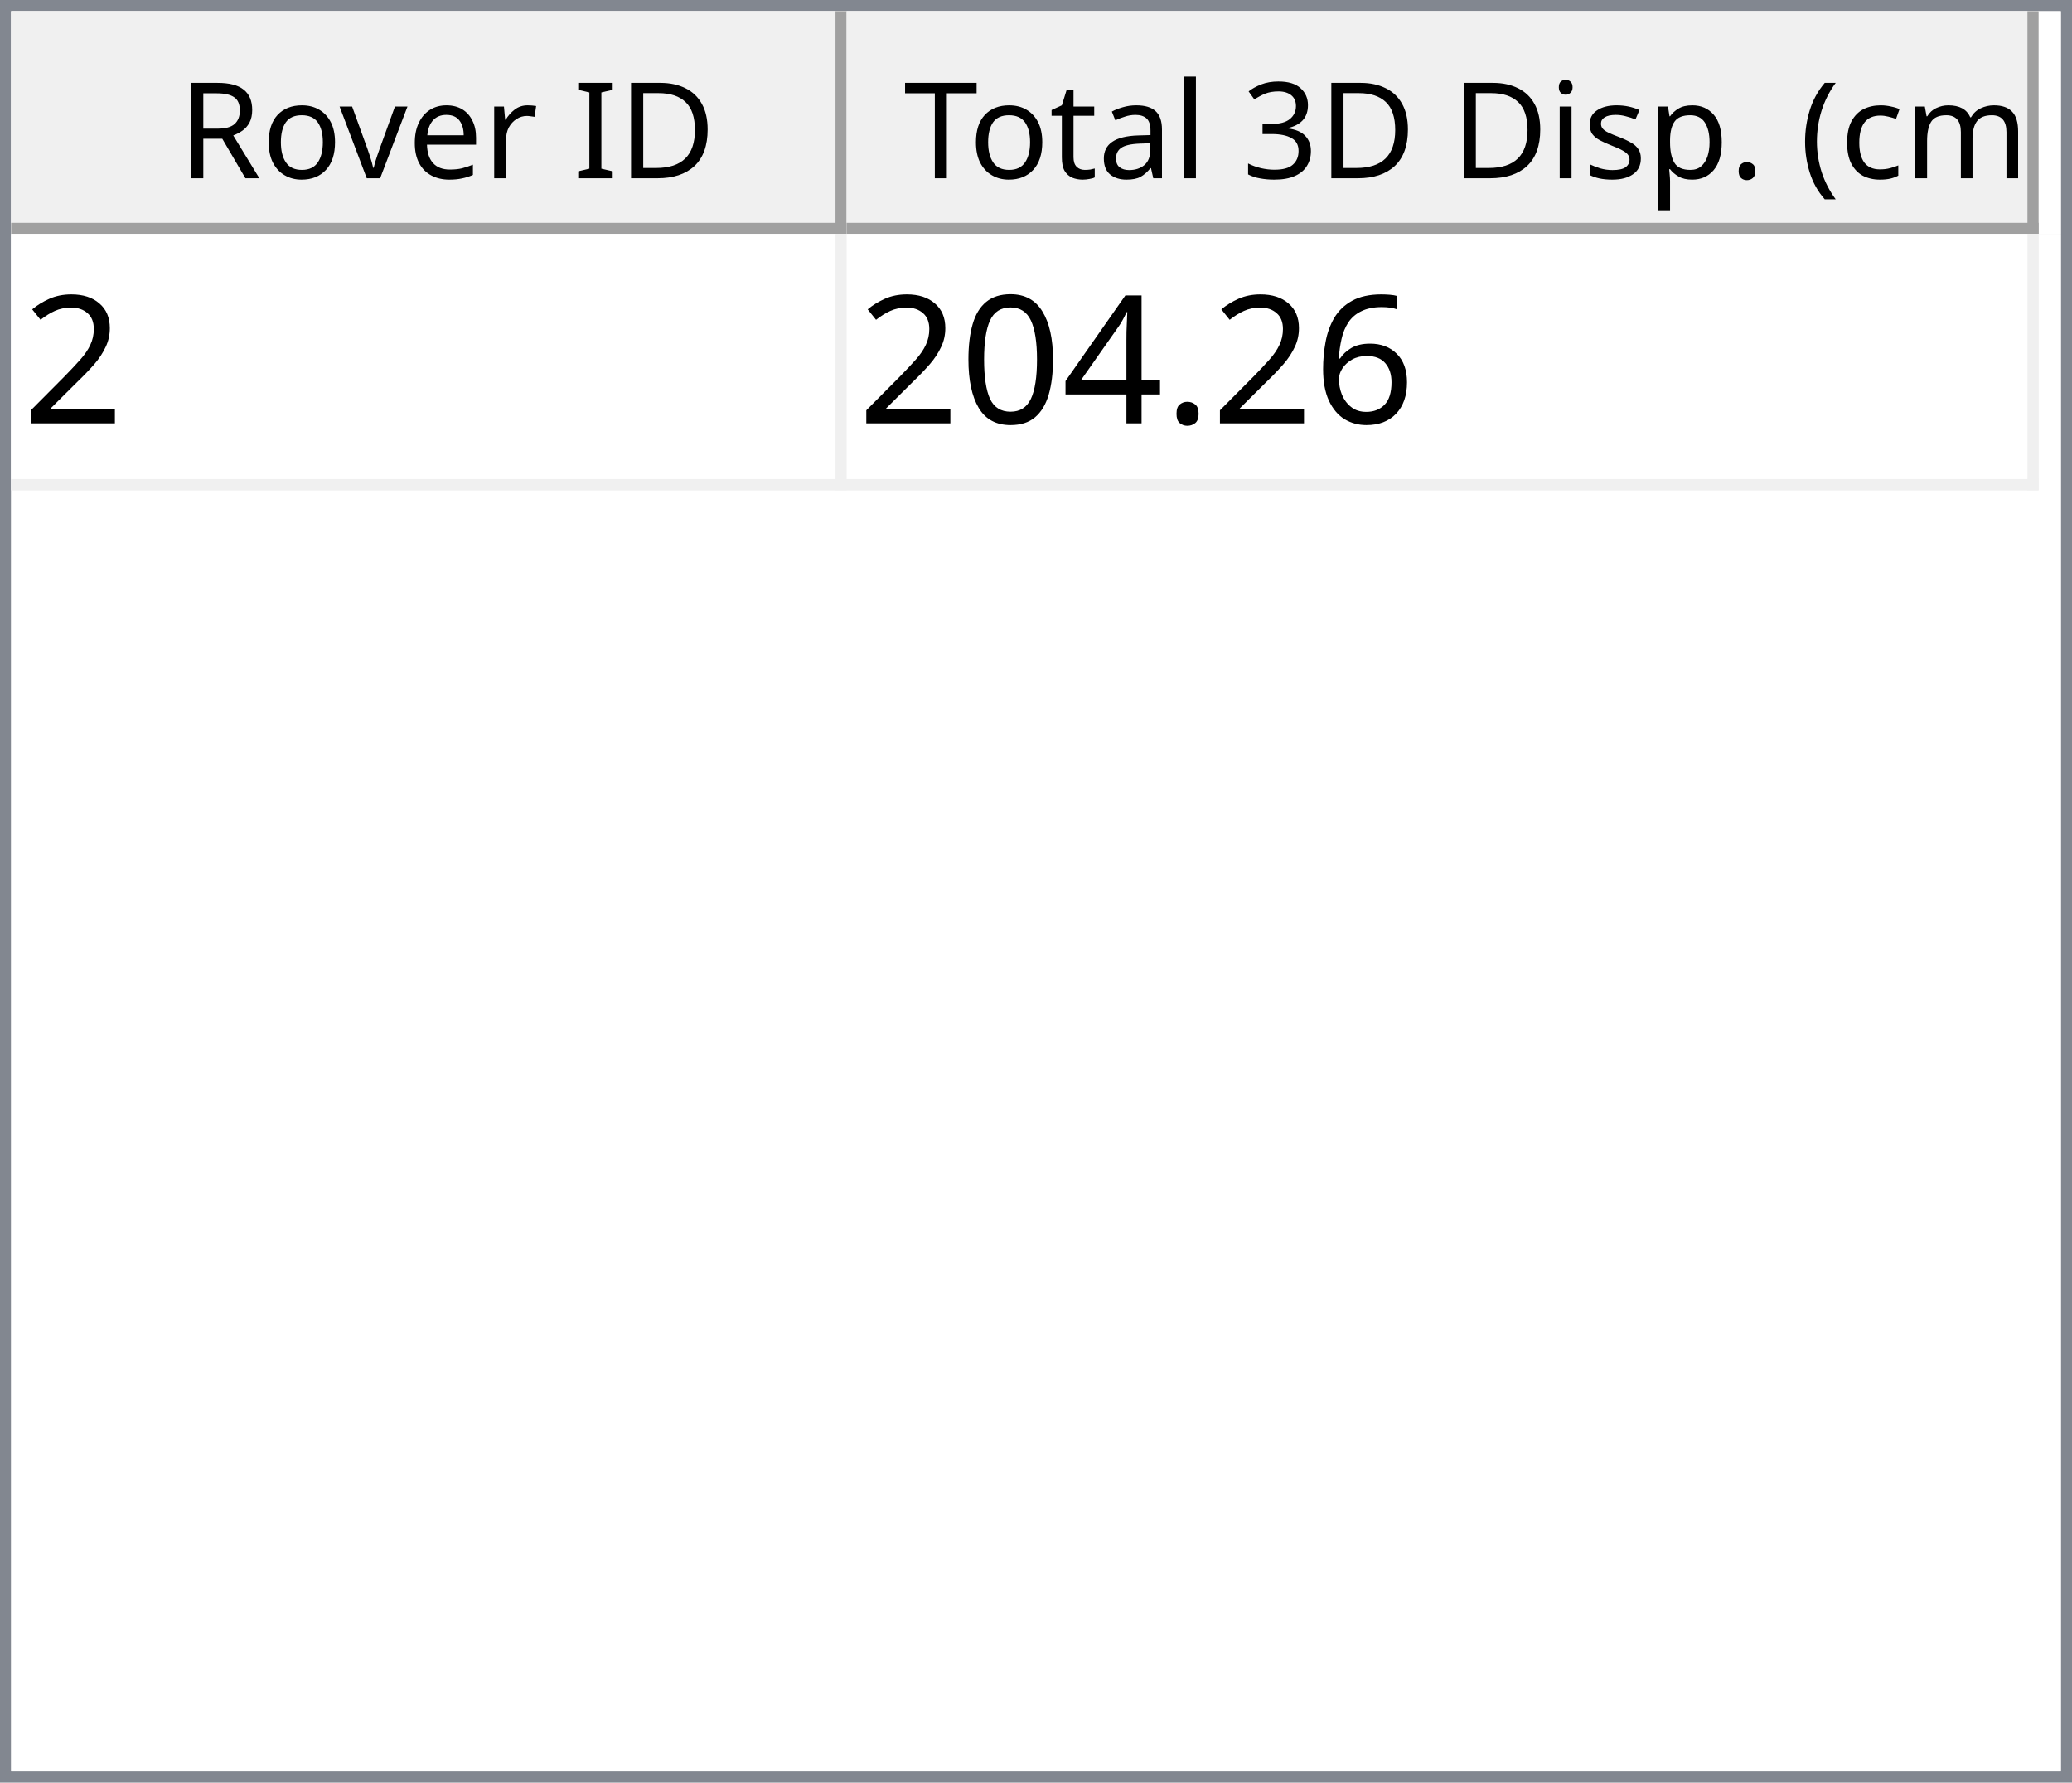
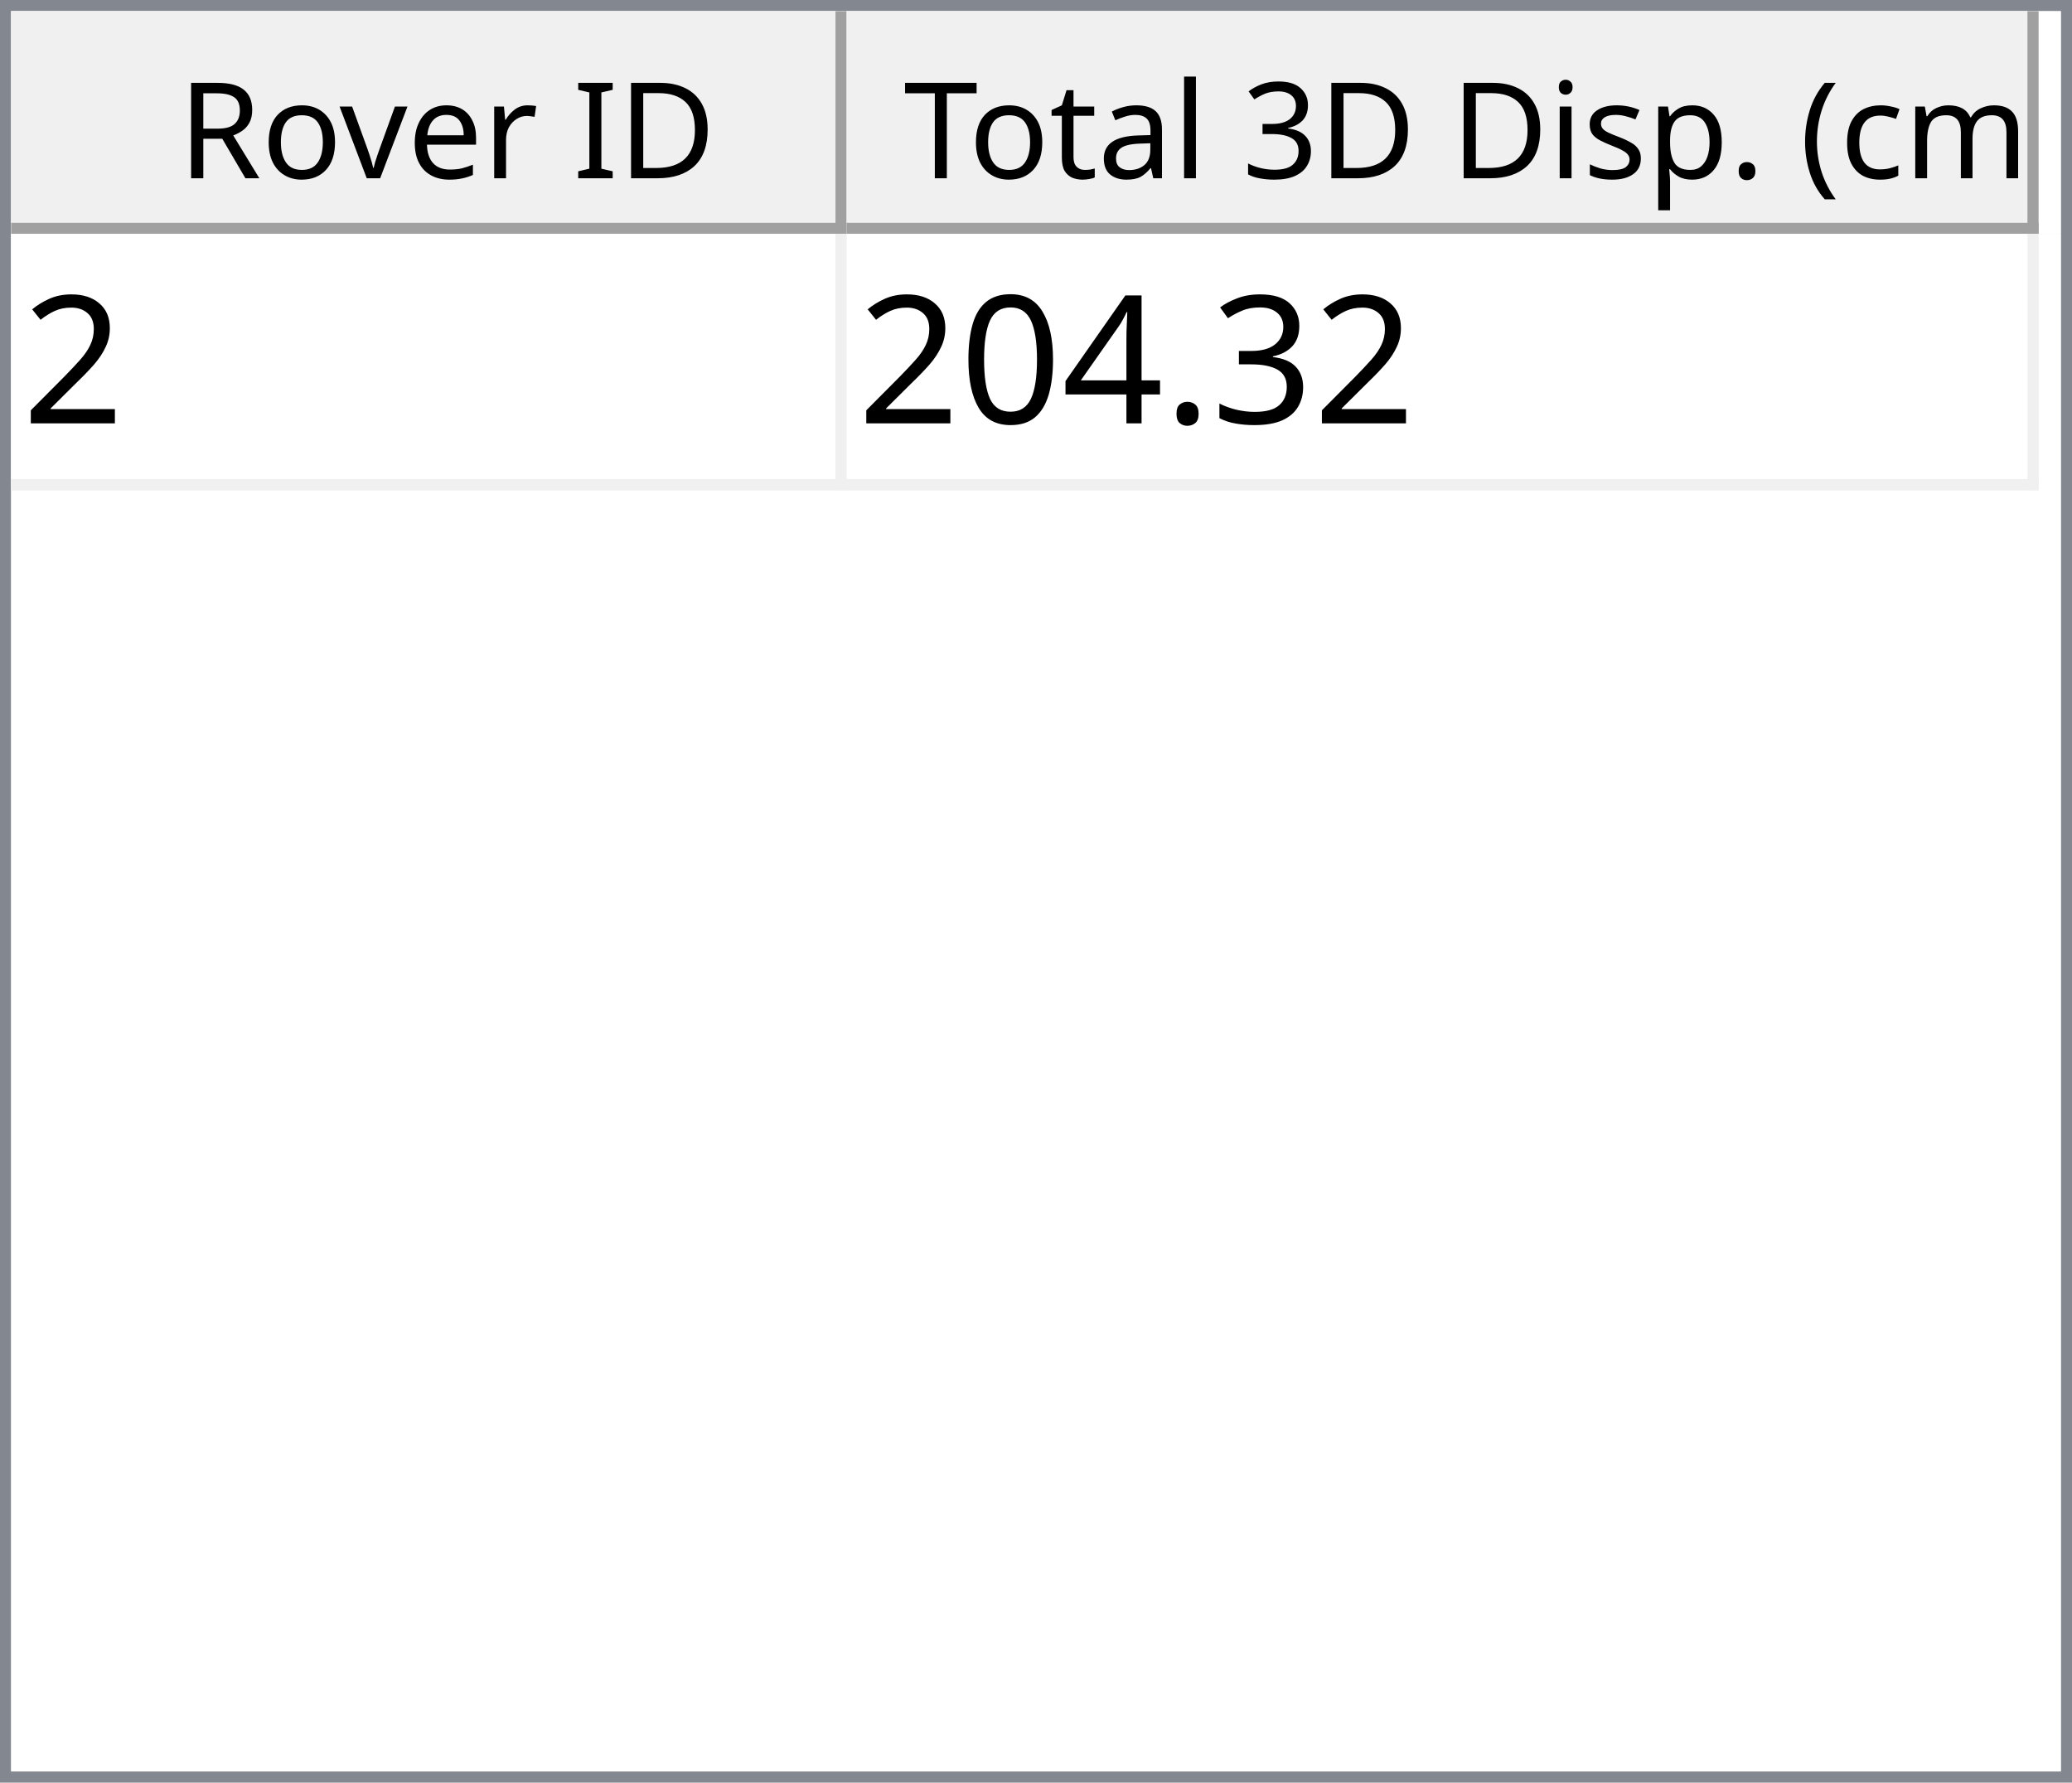
<svg xmlns="http://www.w3.org/2000/svg" style="fill-opacity:1; color-rendering:auto; color-interpolation:auto; text-rendering:auto; stroke:black; stroke-linecap:square; stroke-miterlimit:10; shape-rendering:auto; stroke-opacity:1; fill:black; stroke-dasharray:none; font-weight:normal; stroke-width:1; font-family:'Dialog'; font-style:normal; stroke-linejoin:miter; font-size:12px; stroke-dashoffset:0; image-rendering:auto;" width="186" height="160">
  <defs id="genericDefs" />
  <g>
    <defs id="defs1">
      <clipPath clipPathUnits="userSpaceOnUse" id="clipPath1">
        <path d="M0 0 L186 0 L186 160 L0 160 L0 0 Z" />
      </clipPath>
      <clipPath clipPathUnits="userSpaceOnUse" id="clipPath2">
        <path d="M0 0 L0 160 L186 160 L186 0 Z" />
      </clipPath>
      <clipPath clipPathUnits="userSpaceOnUse" id="clipPath3">
        <path d="M0 0 L0 20 L184 20 L184 0 Z" />
      </clipPath>
      <clipPath clipPathUnits="userSpaceOnUse" id="clipPath4">
        <path d="M0 0 L0 20 L75 20 L75 0 Z" />
      </clipPath>
      <clipPath clipPathUnits="userSpaceOnUse" id="clipPath5">
        <path d="M1 1 L1 19 L74 19 L74 1 Z" />
      </clipPath>
      <clipPath clipPathUnits="userSpaceOnUse" id="clipPath6">
        <path d="M0 0 L0 18 L73 18 L73 0 Z" />
      </clipPath>
      <clipPath clipPathUnits="userSpaceOnUse" id="clipPath7">
        <path d="M-0.5 -0.5 L-0.5 19.5 L74.5 19.5 L74.5 -0.5 Z" />
      </clipPath>
      <clipPath clipPathUnits="userSpaceOnUse" id="clipPath8">
        <path d="M0 0 L0 20 L107 20 L107 0 Z" />
      </clipPath>
      <clipPath clipPathUnits="userSpaceOnUse" id="clipPath9">
        <path d="M1 1 L1 19 L106 19 L106 1 Z" />
      </clipPath>
      <clipPath clipPathUnits="userSpaceOnUse" id="clipPath10">
        <path d="M0 0 L0 18 L105 18 L105 0 Z" />
      </clipPath>
      <clipPath clipPathUnits="userSpaceOnUse" id="clipPath11">
        <path d="M-0.5 -0.5 L-0.5 19.5 L106.5 19.5 L106.5 -0.5 Z" />
      </clipPath>
      <clipPath clipPathUnits="userSpaceOnUse" id="clipPath12">
        <path d="M0 0 L0 138 L184 138 L184 0 Z" />
      </clipPath>
      <clipPath clipPathUnits="userSpaceOnUse" id="clipPath13">
        <path d="M0 0 L0 23 L182 23 L182 0 Z" />
      </clipPath>
      <clipPath clipPathUnits="userSpaceOnUse" id="clipPath14">
        <path d="M-0.5 -0.5 L-0.5 22.5 L181.5 22.5 L181.5 -0.5 Z" />
      </clipPath>
      <clipPath clipPathUnits="userSpaceOnUse" id="clipPath15">
        <path d="M0 0 L0 22 L74 22 L74 0 Z" />
      </clipPath>
      <clipPath clipPathUnits="userSpaceOnUse" id="clipPath16">
        <path d="M0 0 L0 22 L106 22 L106 0 Z" />
      </clipPath>
      <font horiz-adv-x="64.551" id="font1">
        <font-face ascent="107.91" descent="25.098" units-per-em="100" style="font-style:normal; font-family:Segoe UI; font-weight:normal;" />
        <missing-glyph horiz-adv-x="64.551" d="M8.109 0 L8.109 68.266 L56.453 68.266 L56.453 0 L8.109 0 ZM15.328 7.234 L49.219 7.234 L49.219 61.031 L15.328 61.031 L15.328 7.234 Z" />
        <glyph unicode="D" horiz-adv-x="70.117" d="M9.188 0 L9.188 70.016 L28.516 70.016 Q65.531 70.016 65.531 35.891 Q65.531 19.672 55.25 9.836 Q44.969 0 27.734 0 L9.188 0 ZM17.391 62.594 L17.391 7.422 L27.828 7.422 Q41.609 7.422 49.273 14.797 Q56.938 22.172 56.938 35.688 Q56.938 62.594 28.328 62.594 L17.391 62.594 Z" />
        <glyph unicode="I" horiz-adv-x="26.611" d="M17.391 0 L9.188 0 L9.188 70.016 L17.391 70.016 L17.391 0 Z" />
        <glyph unicode=" " horiz-adv-x="27.393" d="" />
        <glyph unicode="r" horiz-adv-x="34.766" d="M34.188 41.891 Q32.078 43.5 28.125 43.5 Q23 43.5 19.555 38.672 Q16.109 33.844 16.109 25.484 L16.109 0 L8.109 0 L8.109 50 L16.109 50 L16.109 39.703 L16.312 39.703 Q18.016 44.969 21.531 47.922 Q25.047 50.875 29.391 50.875 Q32.516 50.875 34.188 50.203 L34.188 41.891 Z" />
        <glyph unicode="e" horiz-adv-x="52.295" d="M48.297 23 L12.984 23 Q13.188 14.656 17.484 10.109 Q21.781 5.562 29.297 5.562 Q37.75 5.562 44.828 11.141 L44.828 3.609 Q38.234 -1.172 27.391 -1.172 Q16.797 -1.172 10.742 5.641 Q4.688 12.453 4.688 24.812 Q4.688 36.469 11.305 43.82 Q17.922 51.172 27.734 51.172 Q37.547 51.172 42.922 44.828 Q48.297 38.484 48.297 27.203 L48.297 23 ZM40.094 29.781 Q40.047 36.719 36.75 40.578 Q33.453 44.438 27.594 44.438 Q21.922 44.438 17.969 40.383 Q14.016 36.328 13.094 29.781 L40.094 29.781 Z" />
        <glyph unicode="v" horiz-adv-x="47.9" d="M47.406 50 L27.484 0 L19.625 0 L0.688 50 L9.469 50 L22.172 13.672 Q23.578 9.672 23.922 6.688 L24.125 6.688 Q24.609 10.453 25.688 13.484 L38.969 50 L47.406 50 Z" />
        <glyph unicode="o" horiz-adv-x="58.594" d="M29 -1.172 Q17.922 -1.172 11.305 5.836 Q4.688 12.844 4.688 24.422 Q4.688 37.016 11.57 44.094 Q18.453 51.172 30.172 51.172 Q41.359 51.172 47.633 44.289 Q53.906 37.406 53.906 25.203 Q53.906 13.234 47.141 6.031 Q40.375 -1.172 29 -1.172 ZM29.594 44.438 Q21.875 44.438 17.383 39.188 Q12.891 33.938 12.891 24.703 Q12.891 15.828 17.43 10.695 Q21.969 5.562 29.594 5.562 Q37.359 5.562 41.531 10.594 Q45.703 15.625 45.703 24.906 Q45.703 34.281 41.531 39.359 Q37.359 44.438 29.594 44.438 Z" />
        <glyph unicode="R" horiz-adv-x="59.814" d="M59.375 0 L49.609 0 L37.891 19.625 Q36.281 22.359 34.766 24.289 Q33.25 26.219 31.664 27.438 Q30.078 28.656 28.25 29.219 Q26.422 29.781 24.125 29.781 L17.391 29.781 L17.391 0 L9.188 0 L9.188 70.016 L30.078 70.016 Q34.672 70.016 38.555 68.867 Q42.438 67.719 45.289 65.375 Q48.141 63.031 49.758 59.547 Q51.375 56.062 51.375 51.375 Q51.375 47.703 50.273 44.656 Q49.172 41.609 47.148 39.211 Q45.125 36.812 42.266 35.133 Q39.406 33.453 35.844 32.516 L35.844 32.328 Q37.594 31.547 38.891 30.547 Q40.188 29.547 41.359 28.18 Q42.531 26.812 43.68 25.078 Q44.828 23.344 46.234 21.047 L59.375 0 ZM17.391 62.594 L17.391 37.203 L28.516 37.203 Q31.594 37.203 34.203 38.133 Q36.812 39.062 38.719 40.797 Q40.625 42.531 41.703 45.047 Q42.781 47.562 42.781 50.688 Q42.781 56.297 39.141 59.445 Q35.5 62.594 28.609 62.594 L17.391 62.594 Z" />
        <glyph unicode=")" horiz-adv-x="30.176" d="M8.297 -15.922 L1.172 -15.922 Q16.406 2.344 16.406 26.812 Q16.406 51.469 1.078 70.016 L8.297 70.016 Q23.531 52.156 23.531 26.703 Q23.531 1.375 8.297 -15.922 Z" />
        <glyph unicode="m" horiz-adv-x="86.133" d="M79.109 0 L71.094 0 L71.094 28.719 Q71.094 37.016 68.531 40.727 Q65.969 44.438 59.906 44.438 Q54.781 44.438 51.195 39.75 Q47.609 35.062 47.609 28.516 L47.609 0 L39.594 0 L39.594 29.688 Q39.594 44.438 28.219 44.438 Q22.953 44.438 19.531 40.016 Q16.109 35.594 16.109 28.516 L16.109 0 L8.109 0 L8.109 50 L16.109 50 L16.109 42.094 L16.312 42.094 Q21.625 51.172 31.844 51.172 Q36.969 51.172 40.773 48.312 Q44.578 45.453 46 40.828 Q51.562 51.172 62.594 51.172 Q79.109 51.172 79.109 30.812 L79.109 0 Z" />
        <glyph unicode="c" horiz-adv-x="46.191" d="M42.188 2.297 Q36.422 -1.172 28.516 -1.172 Q17.828 -1.172 11.258 5.789 Q4.688 12.75 4.688 23.828 Q4.688 36.188 11.766 43.68 Q18.844 51.172 30.672 51.172 Q37.25 51.172 42.281 48.734 L42.281 40.531 Q36.719 44.438 30.375 44.438 Q22.703 44.438 17.797 38.945 Q12.891 33.453 12.891 24.516 Q12.891 15.719 17.508 10.641 Q22.125 5.562 29.891 5.562 Q36.422 5.562 42.188 9.906 L42.188 2.297 Z" />
        <glyph unicode="(" horiz-adv-x="30.176" d="M29.109 -15.922 L21.969 -15.922 Q6.844 1.375 6.844 26.703 Q6.844 52.156 21.969 70.016 L29.203 70.016 Q13.875 51.469 13.875 26.812 Q13.875 2.344 29.109 -15.922 Z" />
        <glyph unicode="." horiz-adv-x="21.68" d="M10.891 -1.078 Q8.641 -1.078 7.055 0.539 Q5.469 2.156 5.469 4.391 Q5.469 6.641 7.055 8.273 Q8.641 9.906 10.891 9.906 Q13.188 9.906 14.797 8.273 Q16.406 6.641 16.406 4.391 Q16.406 2.156 14.797 0.539 Q13.188 -1.078 10.891 -1.078 Z" />
        <glyph unicode="p" horiz-adv-x="58.789" d="M16.312 7.234 L16.109 7.234 L16.109 -23 L8.109 -23 L8.109 50 L16.109 50 L16.109 41.219 L16.312 41.219 Q22.219 51.172 33.594 51.172 Q43.266 51.172 48.688 44.461 Q54.109 37.75 54.109 26.469 Q54.109 13.922 48 6.375 Q41.891 -1.172 31.297 -1.172 Q21.578 -1.172 16.312 7.234 ZM16.109 27.391 L16.109 20.406 Q16.109 14.203 20.141 9.883 Q24.172 5.562 30.375 5.562 Q37.641 5.562 41.773 11.133 Q45.906 16.703 45.906 26.609 Q45.906 34.969 42.047 39.703 Q38.188 44.438 31.594 44.438 Q24.609 44.438 20.359 39.578 Q16.109 34.719 16.109 27.391 Z" />
        <glyph unicode="s" horiz-adv-x="42.432" d="M5.078 1.812 L5.078 10.406 Q11.625 5.562 19.484 5.562 Q30.031 5.562 30.031 12.594 Q30.031 14.594 29.125 15.992 Q28.219 17.391 26.68 18.461 Q25.141 19.531 23.07 20.383 Q21 21.234 18.609 22.172 Q15.281 23.484 12.766 24.828 Q10.25 26.172 8.57 27.859 Q6.891 29.547 6.031 31.695 Q5.172 33.844 5.172 36.719 Q5.172 40.234 6.789 42.945 Q8.406 45.656 11.086 47.484 Q13.766 49.312 17.211 50.242 Q20.656 51.172 24.312 51.172 Q30.812 51.172 35.938 48.922 L35.938 40.828 Q30.422 44.438 23.25 44.438 Q21 44.438 19.195 43.922 Q17.391 43.406 16.094 42.477 Q14.797 41.547 14.086 40.258 Q13.375 38.969 13.375 37.406 Q13.375 35.453 14.086 34.133 Q14.797 32.812 16.164 31.789 Q17.531 30.766 19.484 29.938 Q21.438 29.109 23.922 28.125 Q27.25 26.859 29.883 25.516 Q32.516 24.172 34.375 22.484 Q36.234 20.797 37.234 18.602 Q38.234 16.406 38.234 13.375 Q38.234 9.672 36.602 6.938 Q34.969 4.203 32.234 2.398 Q29.5 0.594 25.93 -0.289 Q22.359 -1.172 18.453 -1.172 Q10.75 -1.172 5.078 1.812 Z" />
        <glyph unicode="i" horiz-adv-x="24.219" d="M12.203 62.703 Q10.062 62.703 8.547 64.164 Q7.031 65.625 7.031 67.875 Q7.031 70.125 8.547 71.609 Q10.062 73.094 12.203 73.094 Q14.406 73.094 15.945 71.609 Q17.484 70.125 17.484 67.875 Q17.484 65.719 15.945 64.211 Q14.406 62.703 12.203 62.703 ZM16.109 0 L8.109 0 L8.109 50 L16.109 50 L16.109 0 Z" />
        <glyph unicode="3" horiz-adv-x="53.906" d="M46.531 19.828 Q46.531 15.094 44.75 11.211 Q42.969 7.328 39.719 4.57 Q36.469 1.812 31.93 0.297 Q27.391 -1.219 21.922 -1.219 Q11.922 -1.219 6 2.594 L6 11.188 Q13.094 5.609 22.219 5.609 Q25.875 5.609 28.828 6.539 Q31.781 7.469 33.906 9.227 Q36.031 10.984 37.18 13.477 Q38.328 15.969 38.328 19.094 Q38.328 32.812 18.797 32.812 L12.984 32.812 L12.984 39.594 L18.5 39.594 Q35.797 39.594 35.797 52.484 Q35.797 64.406 22.609 64.406 Q15.188 64.406 8.688 59.422 L8.688 67.188 Q15.375 71.188 24.609 71.188 Q29 71.188 32.57 69.969 Q36.141 68.75 38.68 66.555 Q41.219 64.359 42.609 61.281 Q44 58.203 44 54.5 Q44 40.672 30.031 36.719 L30.031 36.531 Q33.594 36.141 36.625 34.797 Q39.656 33.453 41.852 31.305 Q44.047 29.156 45.289 26.25 Q46.531 23.344 46.531 19.828 Z" />
        <glyph unicode="l" horiz-adv-x="24.219" d="M16.109 0 L8.109 0 L8.109 74.031 L16.109 74.031 L16.109 0 Z" />
        <glyph unicode="a" horiz-adv-x="50.879" d="M43.891 0 L35.891 0 L35.891 7.812 L35.688 7.812 Q30.469 -1.172 20.312 -1.172 Q12.844 -1.172 8.617 2.781 Q4.391 6.734 4.391 13.281 Q4.391 27.297 20.906 29.594 L35.891 31.688 Q35.891 44.438 25.594 44.438 Q16.547 44.438 9.281 38.281 L9.281 46.484 Q16.656 51.172 26.266 51.172 Q43.891 51.172 43.891 32.516 L43.891 0 ZM35.891 25.297 L23.828 23.641 Q18.266 22.859 15.43 20.875 Q12.594 18.891 12.594 13.875 Q12.594 10.203 15.211 7.883 Q17.828 5.562 22.172 5.562 Q28.125 5.562 32.008 9.742 Q35.891 13.922 35.891 20.312 L35.891 25.297 Z" />
        <glyph unicode="t" horiz-adv-x="33.887" d="M31.297 0.484 Q28.469 -1.078 23.828 -1.078 Q10.688 -1.078 10.688 13.578 L10.688 43.172 L2.094 43.172 L2.094 50 L10.688 50 L10.688 62.203 L18.703 64.797 L18.703 50 L31.297 50 L31.297 43.172 L18.703 43.172 L18.703 14.984 Q18.703 9.969 20.414 7.82 Q22.125 5.672 26.078 5.672 Q29.109 5.672 31.297 7.328 L31.297 0.484 Z" />
        <glyph unicode="T" horiz-adv-x="52.393" d="M50.594 62.594 L30.375 62.594 L30.375 0 L22.172 0 L22.172 62.594 L2 62.594 L2 70.016 L50.594 70.016 L50.594 62.594 Z" />
      </font>
      <font horiz-adv-x="75.0" id="font2">
        <font-face ascent="100.537" descent="21.973" units-per-em="100" style="font-style:normal; font-family:sans-serif; font-weight:normal;" />
        <missing-glyph horiz-adv-x="75.0" d="M12.5 0 L12.5 62.5 L62.5 62.5 L62.5 0 L12.5 0 ZM14.062 1.562 L60.938 1.562 L60.938 60.938 L14.062 60.938 L14.062 1.562 Z" />
        <glyph unicode="2" horiz-adv-x="55.615" d="M50.344 8.453 L50.344 0 L3.031 0 Q2.938 3.172 4.047 6.109 Q5.859 10.938 9.836 15.625 Q13.812 20.312 21.344 26.469 Q33.016 36.031 37.117 41.625 Q41.219 47.219 41.219 52.203 Q41.219 57.422 37.477 61.008 Q33.734 64.594 27.734 64.594 Q21.391 64.594 17.578 60.789 Q13.766 56.984 13.719 50.25 L4.688 51.172 Q5.609 61.281 11.664 66.578 Q17.719 71.875 27.938 71.875 Q38.234 71.875 44.242 66.164 Q50.25 60.453 50.25 52 Q50.25 47.703 48.492 43.555 Q46.734 39.406 42.656 34.812 Q38.578 30.219 29.109 22.219 Q21.188 15.578 18.945 13.211 Q16.703 10.844 15.234 8.453 L50.344 8.453 Z" />
-         <glyph unicode="6" horiz-adv-x="55.615" d="M49.75 54.047 L41.016 53.375 Q39.844 58.547 37.703 60.891 Q34.125 64.656 28.906 64.656 Q24.703 64.656 21.531 62.312 Q17.391 59.281 14.992 53.469 Q12.594 47.656 12.5 36.922 Q15.672 41.75 20.266 44.094 Q24.859 46.438 29.891 46.438 Q38.672 46.438 44.852 39.969 Q51.031 33.5 51.031 23.25 Q51.031 16.5 48.125 10.719 Q45.219 4.938 40.141 1.859 Q35.062 -1.219 28.609 -1.219 Q17.625 -1.219 10.695 6.859 Q3.766 14.938 3.766 33.5 Q3.766 54.25 11.422 63.672 Q18.109 71.875 29.438 71.875 Q37.891 71.875 43.289 67.141 Q48.688 62.406 49.75 54.047 ZM13.875 23.188 Q13.875 18.656 15.797 14.508 Q17.719 10.359 21.188 8.18 Q24.656 6 28.469 6 Q34.031 6 38.039 10.492 Q42.047 14.984 42.047 22.703 Q42.047 30.125 38.086 34.398 Q34.125 38.672 28.125 38.672 Q22.172 38.672 18.023 34.398 Q13.875 30.125 13.875 23.188 Z" />
+         <glyph unicode="3" horiz-adv-x="55.615" d="M4.203 18.891 L12.984 20.062 Q14.5 12.594 18.141 9.297 Q21.781 6 27 6 Q33.203 6 37.477 10.297 Q41.75 14.594 41.75 20.953 Q41.75 27 37.797 30.93 Q33.844 34.859 27.734 34.859 Q25.25 34.859 21.531 33.891 L22.516 41.609 Q23.391 41.5 23.922 41.5 Q29.547 41.5 34.039 44.43 Q38.531 47.359 38.531 53.469 Q38.531 58.297 35.258 61.477 Q31.984 64.656 26.812 64.656 Q21.688 64.656 18.266 61.43 Q14.844 58.203 13.875 51.766 L5.078 53.328 Q6.688 62.156 12.398 67.016 Q18.109 71.875 26.609 71.875 Q32.469 71.875 37.398 69.359 Q42.328 66.844 44.945 62.5 Q47.562 58.156 47.562 53.266 Q47.562 48.641 45.07 44.828 Q42.578 41.016 37.703 38.766 Q44.047 37.312 47.562 32.695 Q51.078 28.078 51.078 21.141 Q51.078 11.766 44.242 5.25 Q37.406 -1.266 26.953 -1.266 Q17.531 -1.266 11.305 4.352 Q5.078 9.969 4.203 18.891 Z" />
        <glyph unicode="." horiz-adv-x="27.783" d="M9.078 0 L9.078 10.016 L19.094 10.016 L19.094 0 L9.078 0 Z" />
        <glyph unicode="4" horiz-adv-x="55.615" d="M32.328 0 L32.328 17.141 L1.266 17.141 L1.266 25.203 L33.938 71.578 L41.109 71.578 L41.109 25.203 L50.781 25.203 L50.781 17.141 L41.109 17.141 L41.109 0 L32.328 0 ZM32.328 25.203 L32.328 57.469 L9.906 25.203 L32.328 25.203 Z" />
        <glyph unicode="0" horiz-adv-x="55.615" d="M4.156 35.297 Q4.156 48 6.766 55.742 Q9.375 63.484 14.523 67.68 Q19.672 71.875 27.484 71.875 Q33.25 71.875 37.594 69.555 Q41.938 67.234 44.773 62.867 Q47.609 58.5 49.219 52.227 Q50.828 45.953 50.828 35.297 Q50.828 22.703 48.242 14.969 Q45.656 7.234 40.508 3.008 Q35.359 -1.219 27.484 -1.219 Q17.141 -1.219 11.234 6.203 Q4.156 15.141 4.156 35.297 ZM13.188 35.297 Q13.188 17.672 17.312 11.836 Q21.438 6 27.484 6 Q33.547 6 37.672 11.859 Q41.797 17.719 41.797 35.297 Q41.797 52.984 37.672 58.789 Q33.547 64.594 27.391 64.594 Q21.344 64.594 17.719 59.469 Q13.188 52.938 13.188 35.297 Z" />
      </font>
    </defs>
    <g style="fill:white; stroke:white;">
      <rect x="0" y="0" width="186" style="clip-path:url(#clipPath1); stroke:none;" height="160" />
    </g>
    <g style="fill:white; text-rendering:optimizeSpeed; color-rendering:optimizeSpeed; image-rendering:optimizeSpeed; shape-rendering:crispEdges; stroke:white; color-interpolation:sRGB;">
      <rect x="0" width="186" height="160" y="0" style="stroke:none;" />
      <path style="stroke:none;" d="M0 160 L186 160 L186 0 L0 0 Z" />
    </g>
    <g style="fill:rgb(240,240,240); font-family:'Segoe UI'; stroke:rgb(240,240,240);">
      <rect x="0" y="0" width="186" style="clip-path:url(#clipPath2); stroke:none;" height="160" />
    </g>
    <g style="fill:rgb(130,135,144); font-family:'Segoe UI'; stroke:rgb(130,135,144);">
      <path d="M0 0 L186 0 L186 160 L0 160 L0 0 ZM1 1 L185 1 L185 159 L1 159 L1 1 Z" style="fill-rule:evenodd; clip-path:url(#clipPath2); stroke:none;" />
    </g>
    <g style="fill:white; font-family:'Segoe UI'; stroke:white;" transform="translate(1,1)">
      <rect x="0" y="0" width="184" style="clip-path:url(#clipPath3); stroke:none;" height="20" />
    </g>
    <g style="fill:rgb(240,240,240); font-family:'Segoe UI'; stroke:rgb(240,240,240);" transform="translate(1,1)">
      <rect x="0" y="0" width="75" style="clip-path:url(#clipPath4); stroke:none;" height="20" />
    </g>
    <g style="font-family:'Segoe UI';" transform="translate(2,2)">
      <text x="14" xml:space="preserve" y="14" style="clip-path:url(#clipPath6); stroke:none;">Rover ID</text>
    </g>
    <g style="fill:rgb(160,160,160); font-family:'Segoe UI'; stroke:rgb(160,160,160); stroke-linejoin:bevel;" transform="translate(1.5,1.5)">
      <line x1="74" x2="74" y1="0" style="fill:none; clip-path:url(#clipPath7);" y2="19" />
    </g>
    <g style="fill:rgb(160,160,160); font-family:'Segoe UI'; stroke:rgb(160,160,160); stroke-linejoin:bevel;" transform="matrix(1,0,0,1,1,1) translate(0.5,0.5)">
      <line x1="0" x2="74" y1="19" style="fill:none; clip-path:url(#clipPath7);" y2="19" />
    </g>
    <g style="fill:rgb(240,240,240); font-family:'Segoe UI'; stroke:rgb(240,240,240);" transform="translate(76,1)">
      <rect x="0" y="0" width="107" style="clip-path:url(#clipPath8); stroke:none;" height="20" />
    </g>
    <g style="font-family:'Segoe UI';" transform="translate(77,2)">
      <text x="1" xml:space="preserve" y="14" style="clip-path:url(#clipPath10); stroke:none;"> Total 3D Disp. (cm)</text>
    </g>
    <g style="fill:rgb(160,160,160); font-family:'Segoe UI'; stroke:rgb(160,160,160); stroke-linejoin:bevel;" transform="translate(76.5,1.5)">
      <line x1="106" x2="106" y1="0" style="fill:none; clip-path:url(#clipPath11);" y2="19" />
    </g>
    <g style="fill:rgb(160,160,160); font-family:'Segoe UI'; stroke:rgb(160,160,160); stroke-linejoin:bevel;" transform="matrix(1,0,0,1,76,1) translate(0.5,0.5)">
      <line x1="0" x2="106" y1="19" style="fill:none; clip-path:url(#clipPath11);" y2="19" />
    </g>
    <g style="fill:white; font-family:'Segoe UI'; stroke:white;" transform="translate(1,21)">
      <rect x="0" y="0" width="184" style="clip-path:url(#clipPath12); stroke:none;" height="138" />
    </g>
    <g style="fill:rgb(240,240,240); font-size:16px; font-family:sans-serif; stroke:rgb(240,240,240);" transform="translate(1,21)">
      <rect x="0" y="0" width="182" style="clip-path:url(#clipPath13); stroke:none;" height="23" />
      <line transform="translate(0.5,0.5)" x1="0" x2="181" y1="22" style="clip-path:url(#clipPath14); fill:none; stroke-linejoin:bevel;" y2="22" />
    </g>
    <g transform="matrix(1,0,0,1,1,21) translate(0.5,0.5)" style="fill:rgb(240,240,240); font-size:16px; font-family:sans-serif; stroke:rgb(240,240,240); stroke-linejoin:bevel;">
      <line x1="74" x2="74" y1="0" style="fill:none; clip-path:url(#clipPath14);" y2="22" />
    </g>
    <g transform="matrix(1,0,0,1,1,21) translate(0.5,0.5)" style="fill:rgb(240,240,240); font-size:16px; font-family:sans-serif; stroke:rgb(240,240,240); stroke-linejoin:bevel;">
      <line x1="181" x2="181" y1="0" style="fill:none; clip-path:url(#clipPath14);" y2="22" />
    </g>
    <g style="fill:white; font-size:16px; font-family:sans-serif; stroke:white;" transform="matrix(1,0,0,1,1,21)">
      <rect x="0" y="0" width="74" style="clip-path:url(#clipPath15); stroke:none;" height="22" />
      <text x="1" y="17" style="fill:black; clip-path:url(#clipPath15); stroke:none;" xml:space="preserve">2</text>
    </g>
    <g style="fill:white; font-size:16px; font-family:sans-serif; stroke:white;" transform="matrix(1,0,0,1,1,21) translate(75,0)">
      <rect x="0" y="0" width="106" style="clip-path:url(#clipPath16); stroke:none;" height="22" />
-       <text x="1" y="17" style="fill:black; clip-path:url(#clipPath16); stroke:none;" xml:space="preserve">204.26</text>
+       <text x="1" y="17" style="fill:black; clip-path:url(#clipPath16); stroke:none;" xml:space="preserve">204.32</text>
    </g>
  </g>
</svg>
